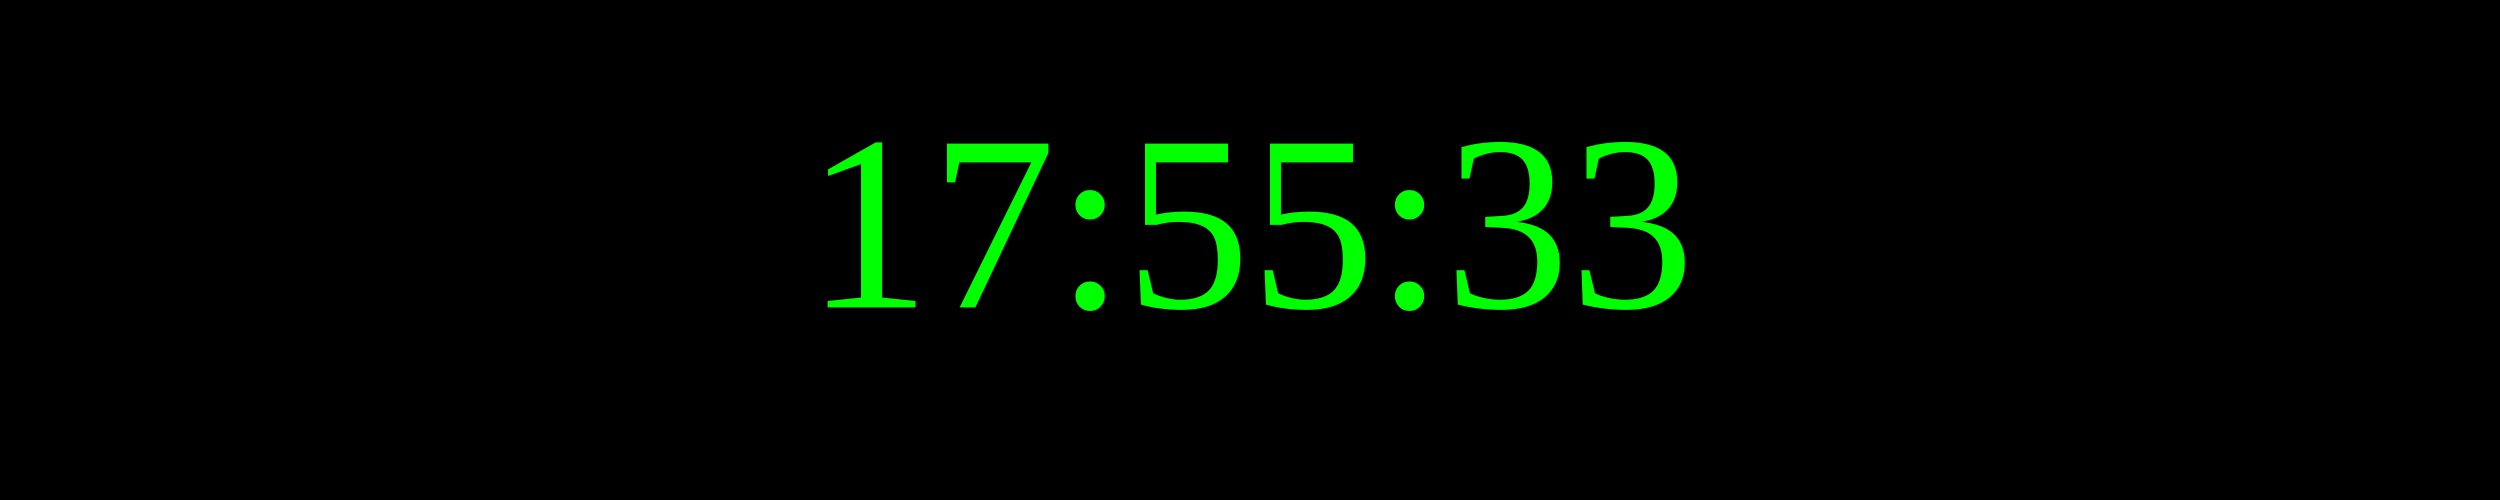
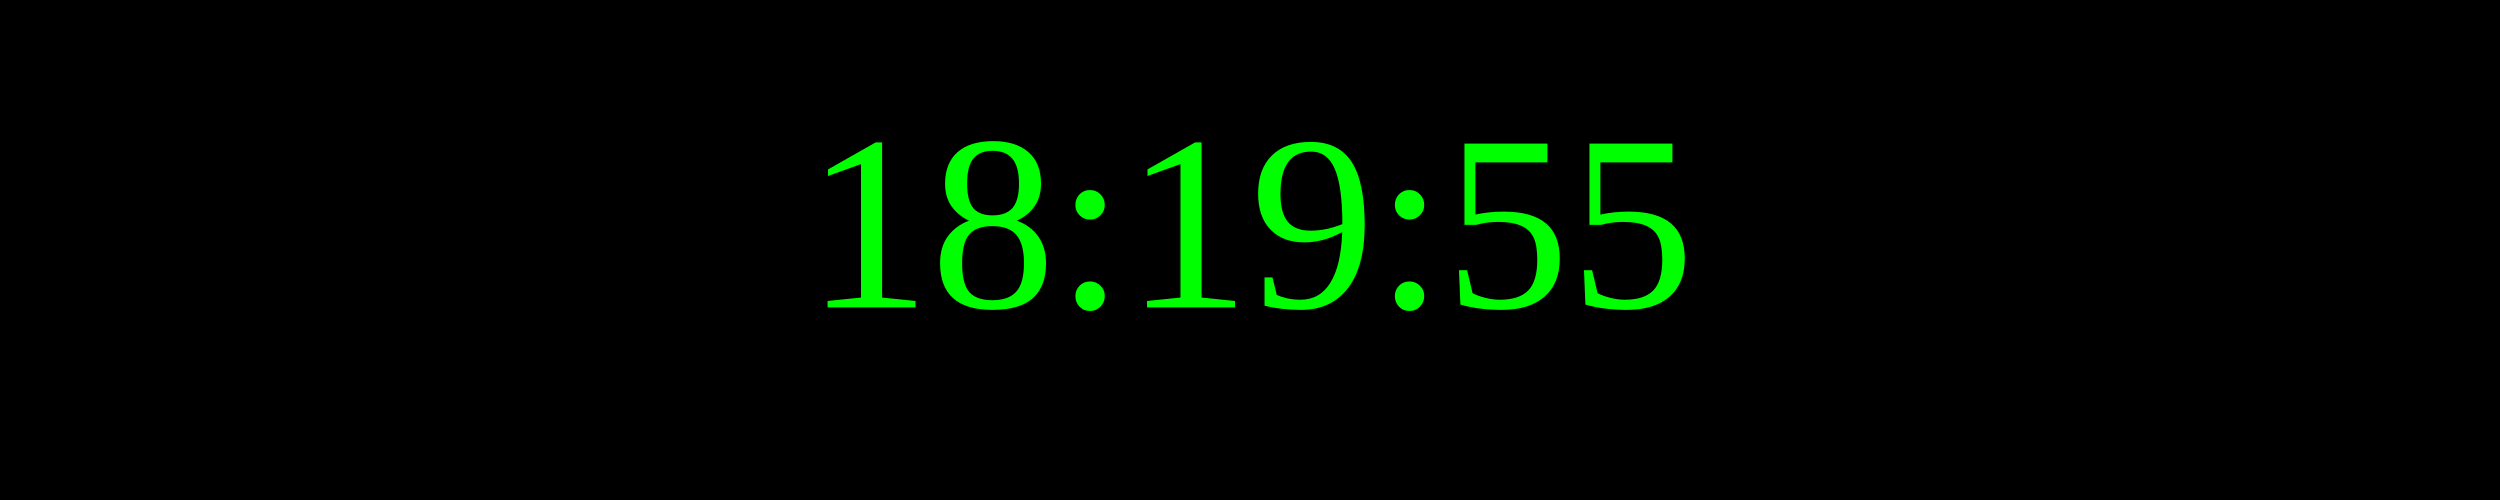
<svg xmlns="http://www.w3.org/2000/svg" width="250" height="50">
  <rect width="100%" height="100%" fill="black" />
  <text x="50%" y="50%" font-size="25" fill="lime" text-anchor="middle" dominant-baseline="middle">
- 17:55:33
+ 18:19:55
</text>
</svg>
